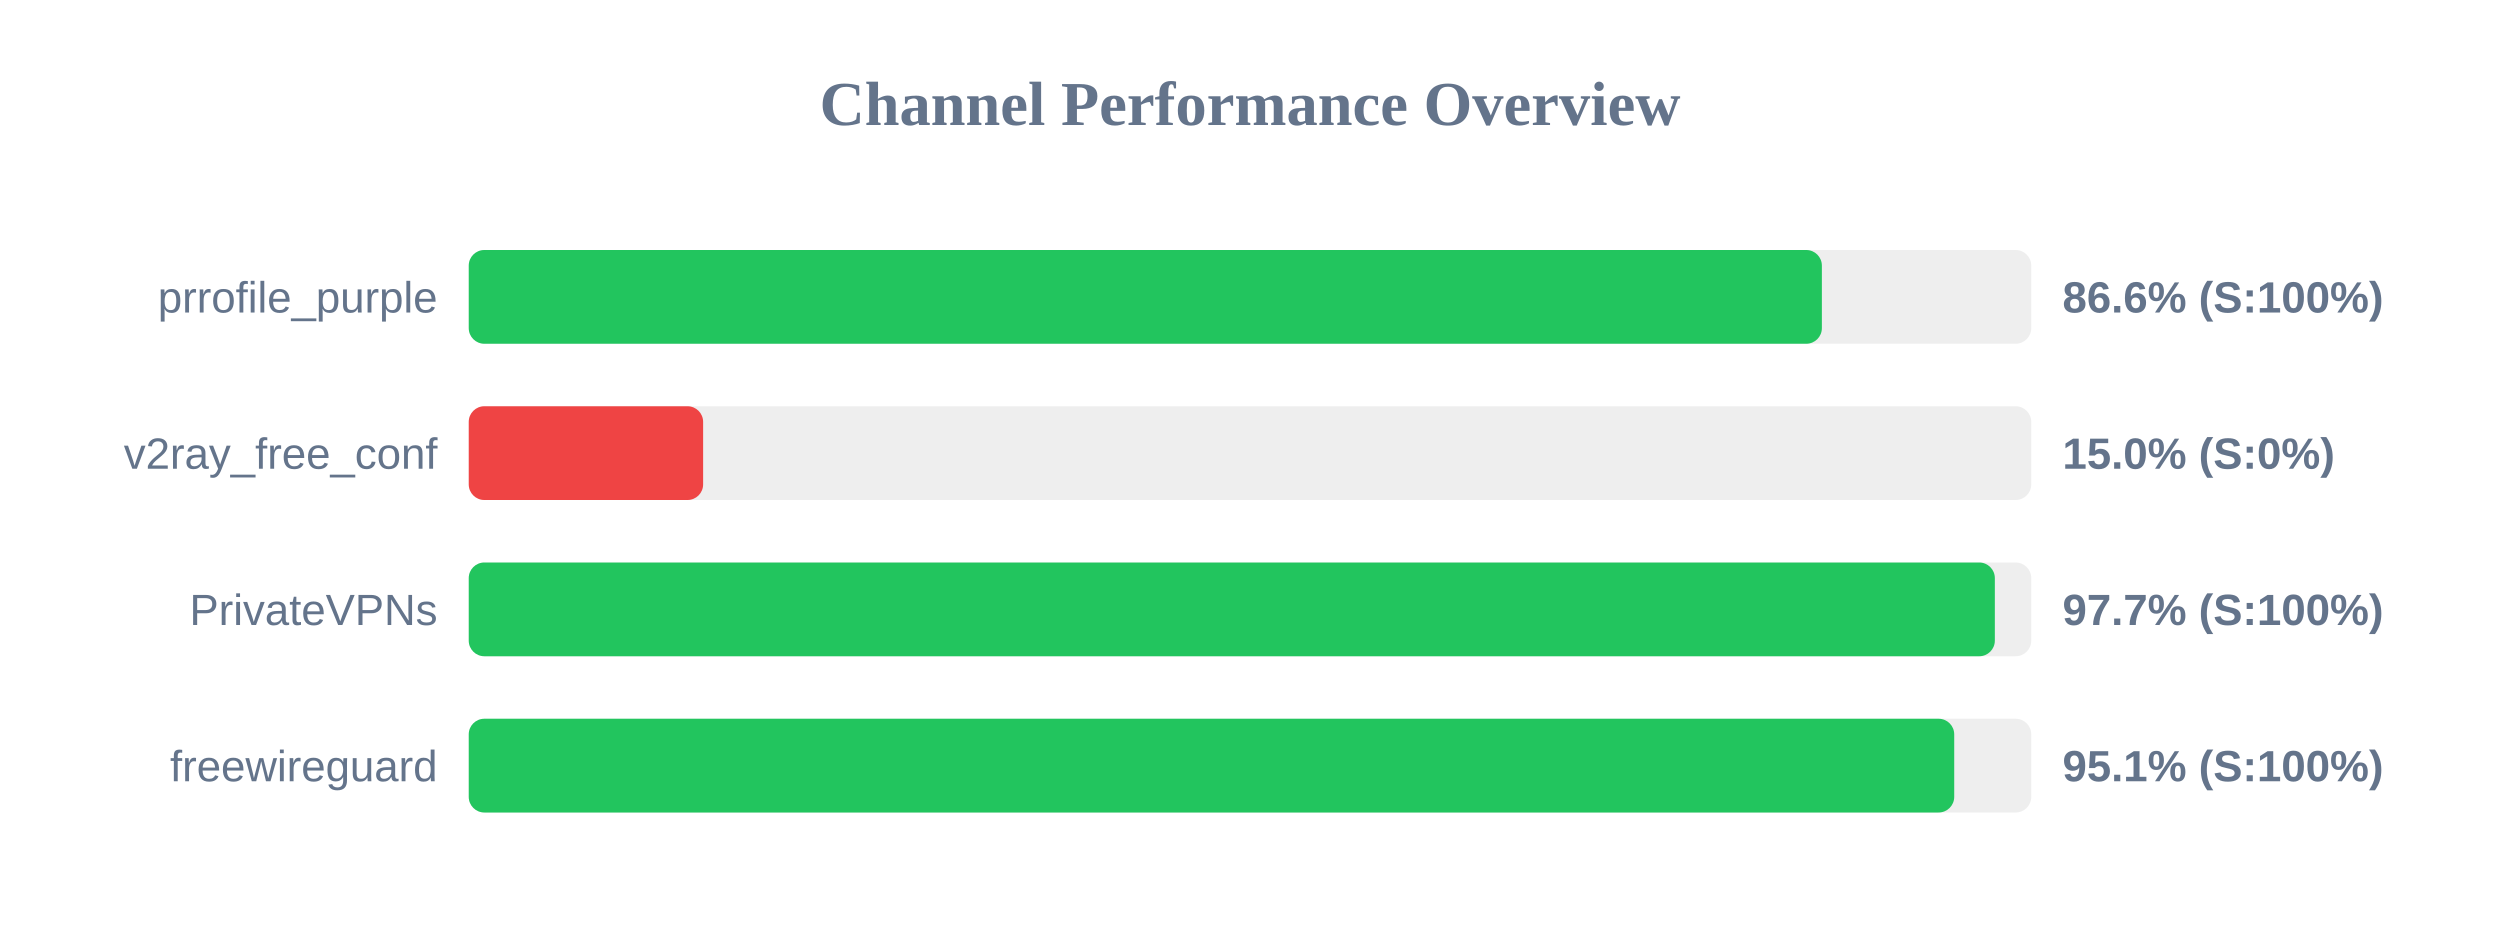
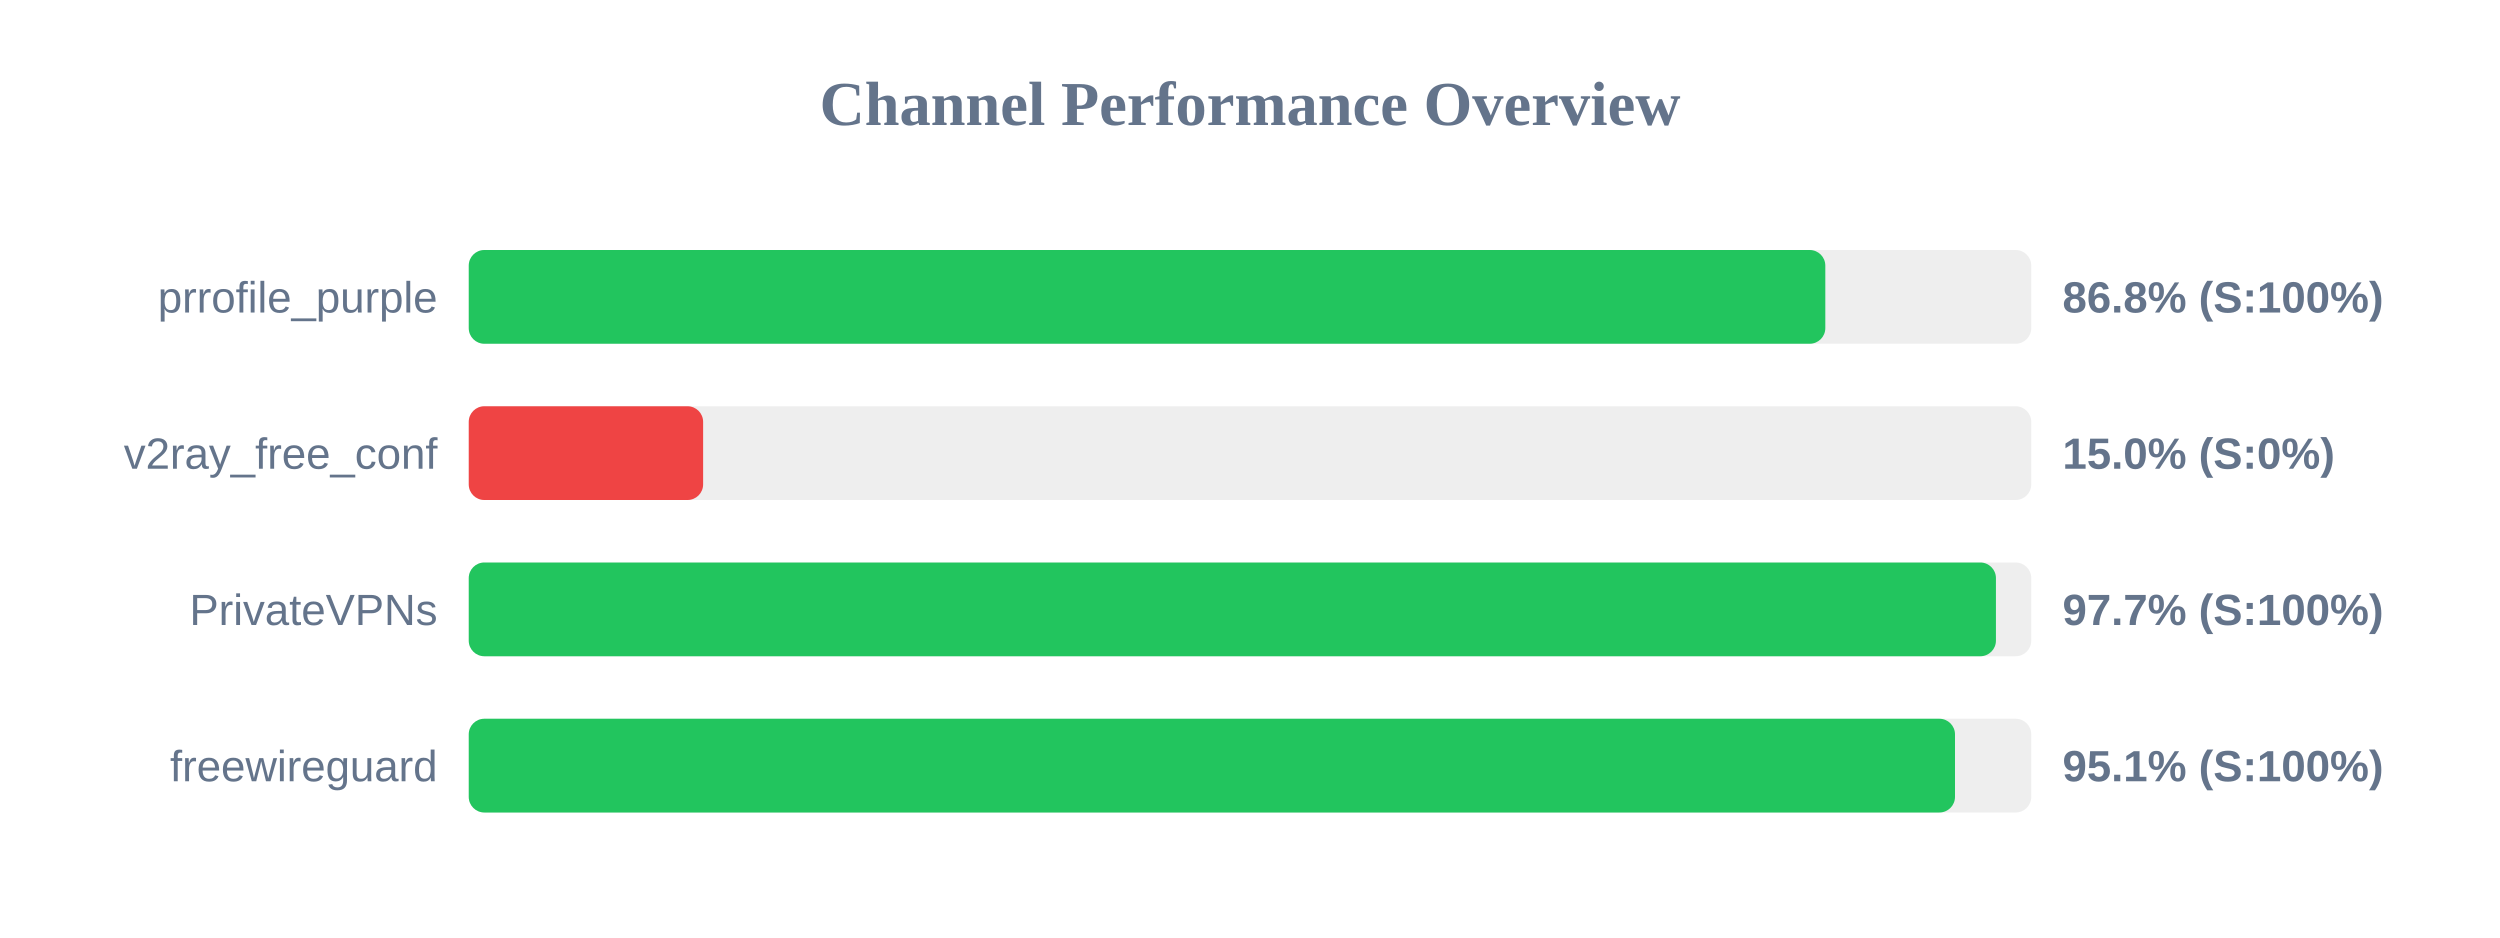
<svg xmlns="http://www.w3.org/2000/svg" width="800" height="300" version="1.1">
  <style>
        .row { font: 14px Arial; fill: #64748b; }
        .score { font: bold 14px Arial; fill: #64748b; }
    </style>
  <text x="400" y="40" text-anchor="middle" font-size="20px" font-weight="bold" fill="#64748b">Channel Performance Overview</text>
  <rect x="150" y="80" width="500" height="30" fill="#eee" rx="5" />
-   <rect x="150" y="80" width="433.0" height="30" fill="#22c55e" rx="5" />
+   <rect x="150" y="80" width="434.1" height="30" fill="#22c55e" rx="5" />
  <text x="140" y="100" text-anchor="end" class="row">prrofile_purple</text>
-   <text x="660" y="100" text-anchor="start" class="score">86.6% (S:100%)</text>
+   <text x="660" y="100" text-anchor="start" class="score">86.8% (S:100%)</text>
  <rect x="150" y="130" width="500" height="30" fill="#eee" rx="5" />
  <rect x="150" y="130" width="75.0" height="30" fill="#ef4444" rx="5" />
  <text x="140" y="150" text-anchor="end" class="row">v2ray_free_conf</text>
  <text x="660" y="150" text-anchor="start" class="score">15.0% (S:0%)</text>
  <rect x="150" y="180" width="500" height="30" fill="#eee" rx="5" />
-   <rect x="150" y="180" width="488.35" height="30" fill="#22c55e" rx="5" />
+   <rect x="150" y="180" width="488.7" height="30" fill="#22c55e" rx="5" />
  <text x="140" y="200" text-anchor="end" class="row">PrivateVPNs</text>
  <text x="660" y="200" text-anchor="start" class="score">97.7% (S:100%)</text>
  <rect x="150" y="230" width="500" height="30" fill="#eee" rx="5" />
-   <rect x="150" y="230" width="475.35" height="30" fill="#22c55e" rx="5" />
+   <rect x="150" y="230" width="475.6" height="30" fill="#22c55e" rx="5" />
  <text x="140" y="250" text-anchor="end" class="row">freewireguard</text>
  <text x="660" y="250" text-anchor="start" class="score">95.1% (S:100%)</text>
</svg>
